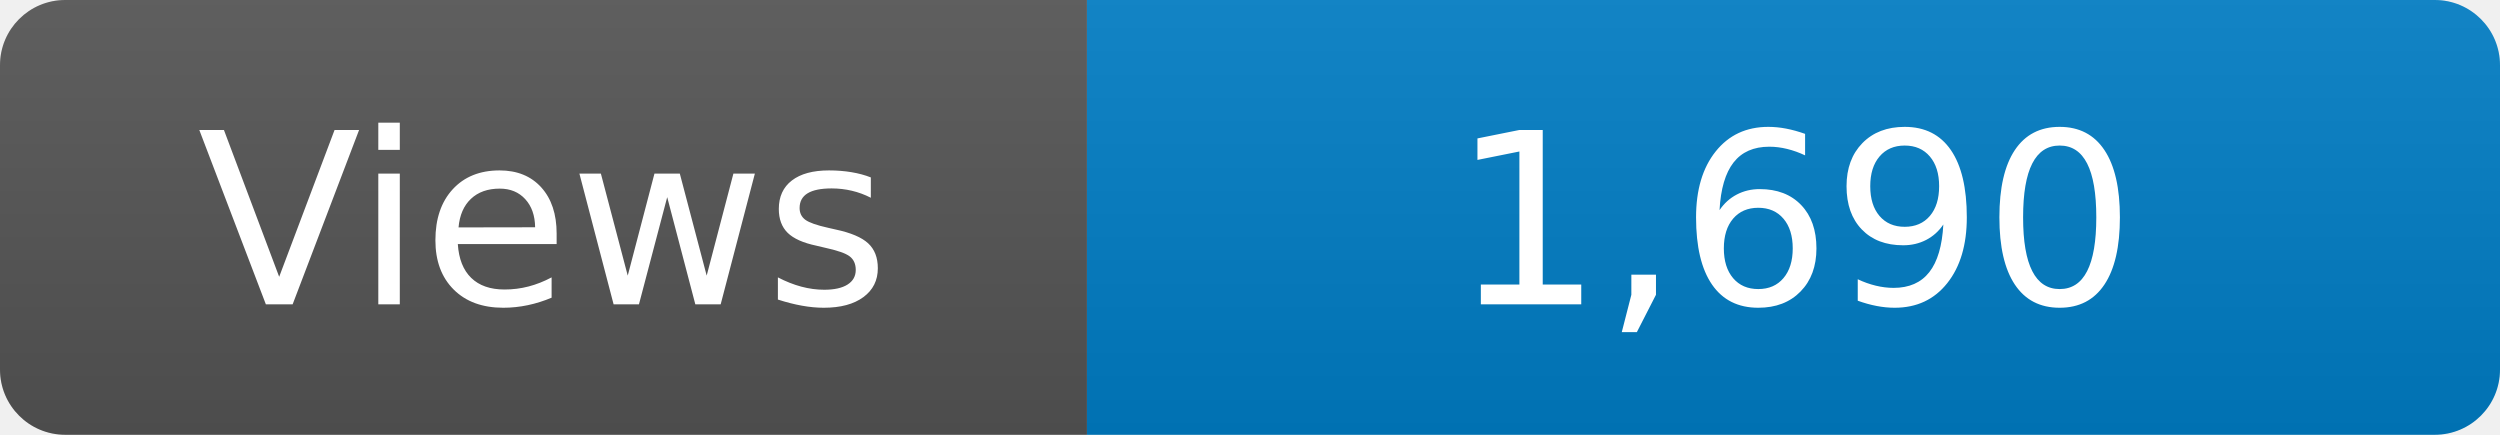
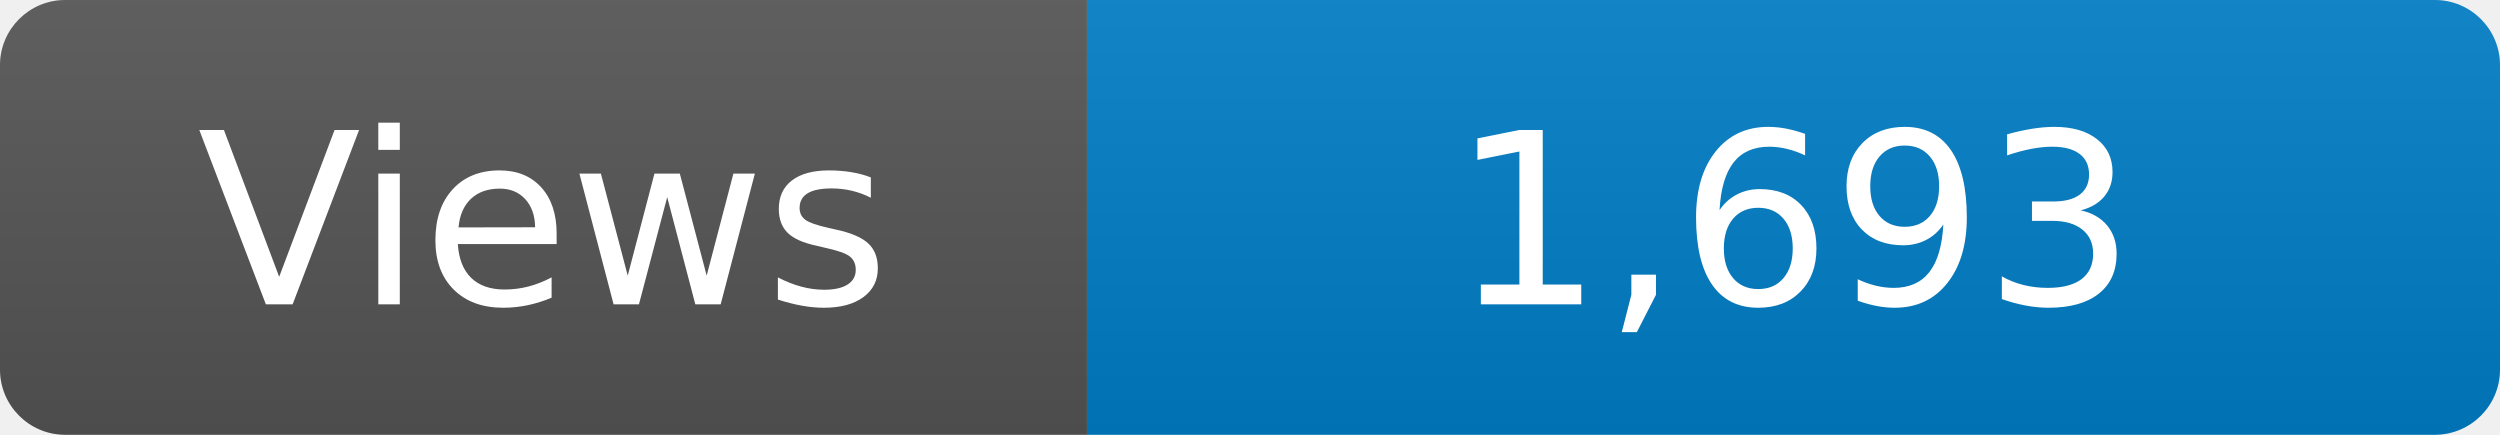
<svg xmlns="http://www.w3.org/2000/svg" width="115" height="20" role="img" aria-label="Maintained?: yes">
  <linearGradient id="s" x2="0" y2="100%">
    <stop offset="0" stop-color="#bbb" stop-opacity=".1" />
    <stop offset="1" stop-opacity=".1" />
  </linearGradient>
  <clipPath id="r">
    <rect width="115" height="20" rx="3" fill="#fff" />
  </clipPath>
  <g clip-path="url(#r)">
    <rect width="50" height="20" fill="#555" />
    <rect x="50" width="160" height="20" fill="#007ec6" />
    <rect width="115" height="20" fill="url(#s)" />
  </g>
  <g fill="#fff" text-anchor="middle" font-family="Verdana,Geneva,DejaVu Sans,sans-serif" font-size="110">
    <text x="250" y="140" transform="scale(.1)" fill="#fff">Views</text>
-     <text x="825" y="140" transform="scale(.1)" fill="#fff">1,690</text>
+     <text x="825" y="140" transform="scale(.1)" fill="#fff">1,693</text>
  </g>
</svg>
